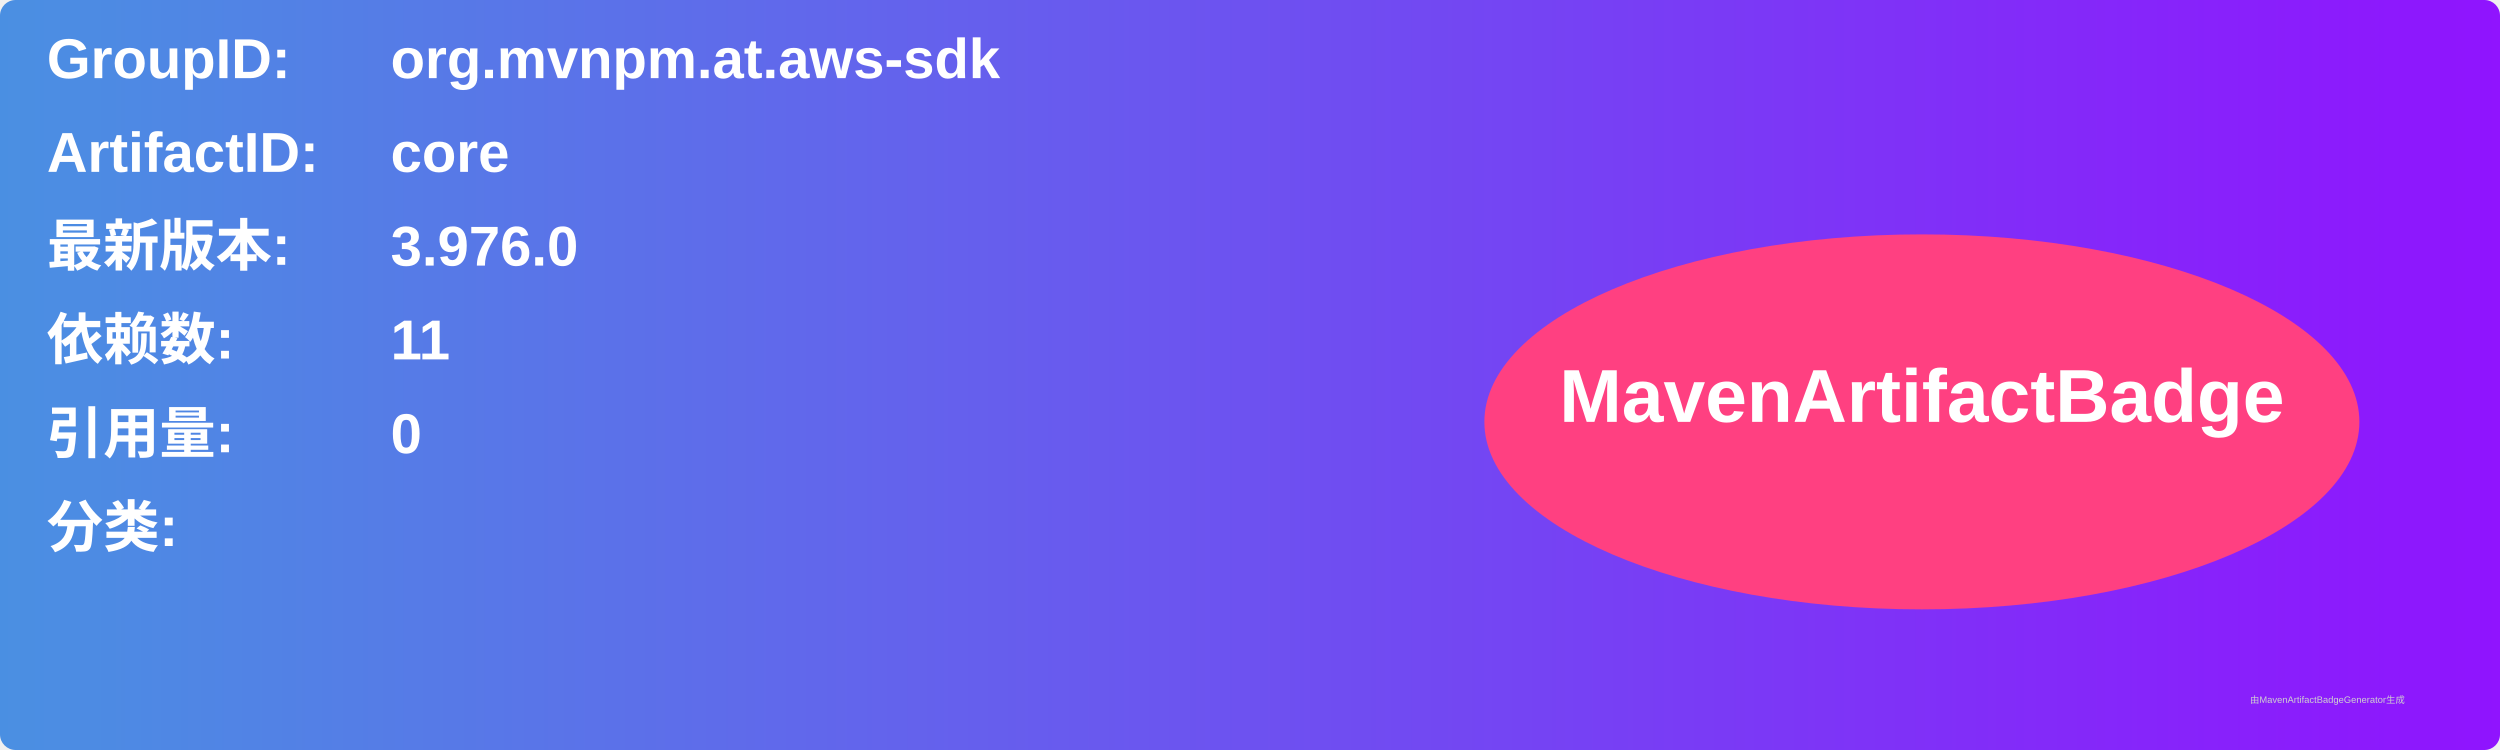
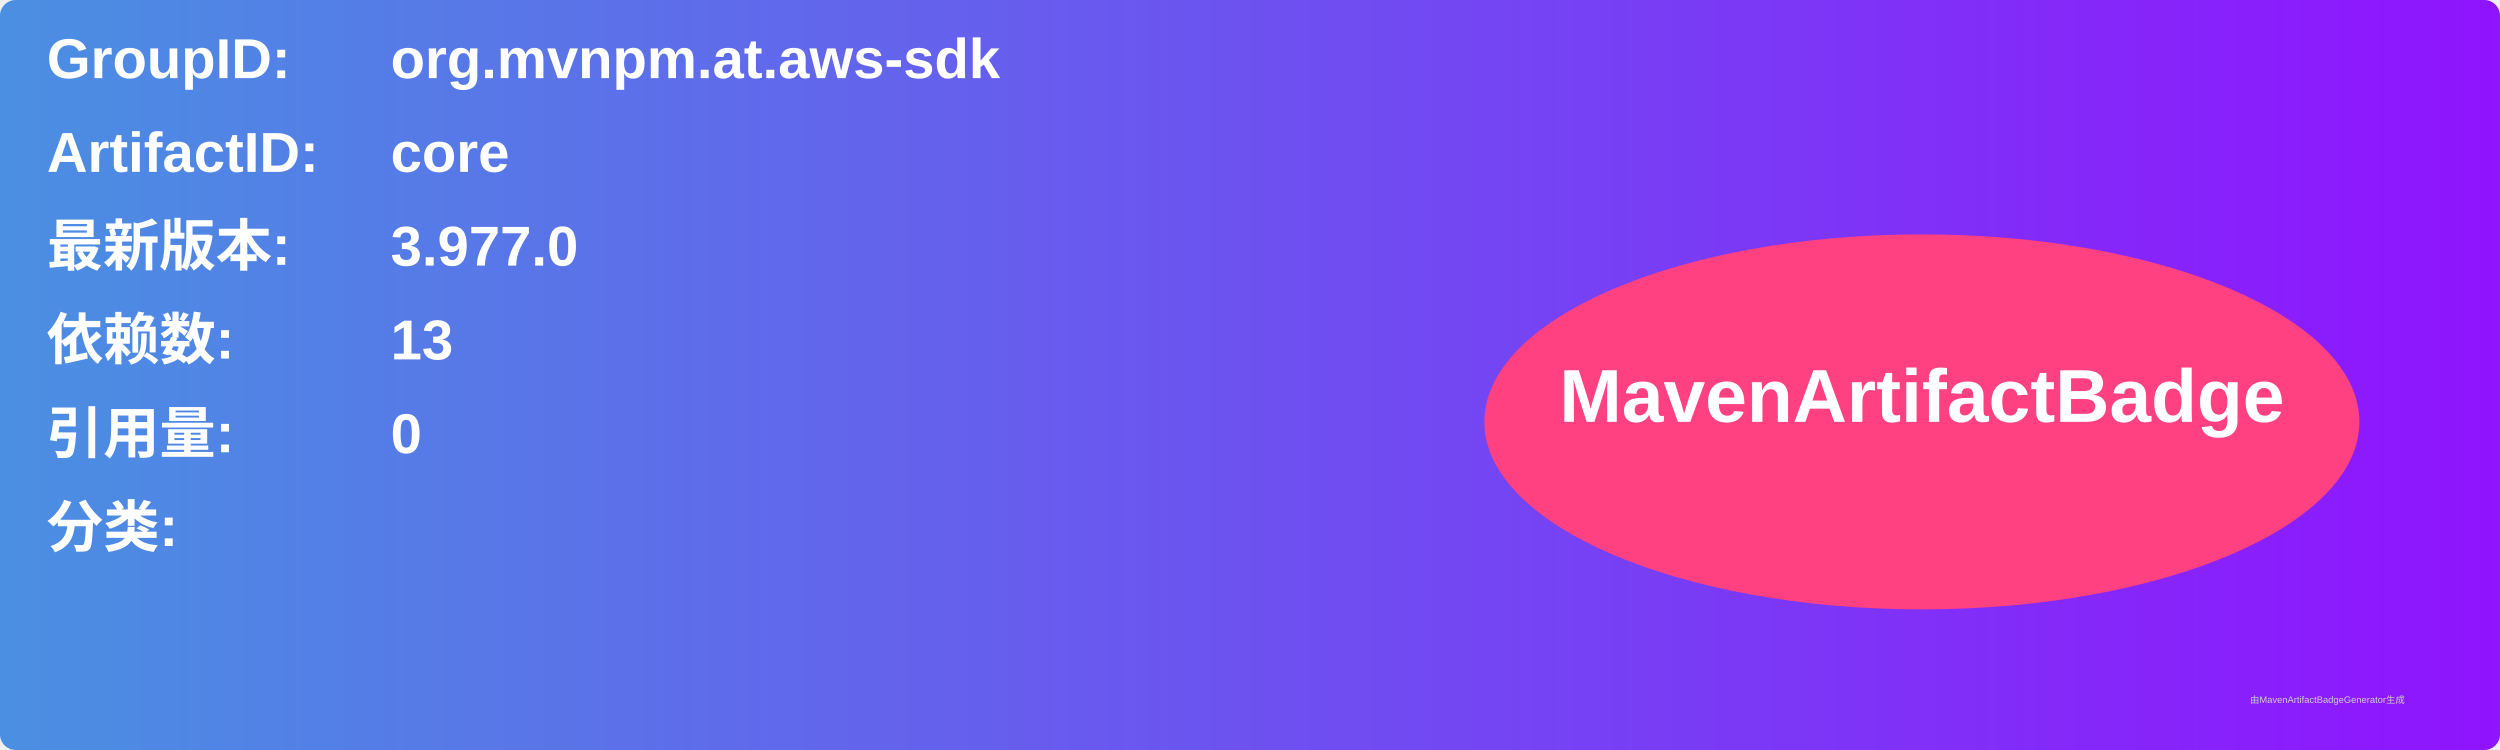
<svg xmlns="http://www.w3.org/2000/svg" width="800" height="240" viewBox="0 0 800 240">
  <linearGradient id="grad" x1="0%" y1="0%" x2="100%" y2="0%">
    <stop offset="0%" stop-color="#4a90e2" />
    <stop offset="100%" stop-color="#9013fe" />
  </linearGradient>
  <rect width="100%" height="100%" rx="5" ry="5" fill="url(#grad)" />
  <g transform="translate(15, 15)">
    <text x="0" y="10" font-family="Arial" font-size="18" fill="white" font-weight="bold" width="260">GroupID:</text>
    <text x="110" y="10" font-family="Arial" font-size="18" fill="white" font-weight="bold" width="460">org.mvnpm.at.aws-sdk</text>
    <text x="0" y="40" font-family="Arial" font-size="18" fill="white" font-weight="bold" width="260">ArtifactID:</text>
    <text x="110" y="40" font-family="Arial" font-size="18" fill="white" font-weight="bold" width="460">core</text>
    <text x="0" y="70" font-family="Arial" font-size="18" fill="white" font-weight="bold">最新版本:</text>
    <text x="110" y="70" font-family="Arial" font-size="18" fill="white" font-weight="bold">
-       <tspan font-weight="bold">3.976.0</tspan>
+       <tspan font-weight="bold">3.977.0</tspan>
    </text>
    <text x="0" y="100" font-family="Arial" font-size="18" fill="white" font-weight="bold">依赖数: </text>
    <text x="110" y="100" font-family="Arial" font-size="18" fill="white">
-       <tspan font-weight="bold">11</tspan>
+       <tspan font-weight="bold">13</tspan>
    </text>
    <text x="0" y="130" font-family="Arial" font-size="18" fill="white" font-weight="bold">引用量: </text>
    <text x="110" y="130" font-family="Arial" font-size="18" fill="white">
      <tspan font-weight="bold">0</tspan>
    </text>
    <text x="0" y="160" font-family="Arial" font-size="18" fill="white" font-weight="bold">分类:</text>
    <text x="10" y="190" font-family="Arial" font-size="10" fill="white">
      <tspan font-weight="bold" />
    </text>
    <ellipse cx="600" cy="120" rx="140" ry="60" fill="#ff4081" />
    <text x="600" y="120" text-anchor="middle" font-family="Arial" font-size="24" fill="white" font-weight="bold">MavenArtifactBadge</text>
  </g>
  <text x="720" y="225" font-family="Arial" font-size="3" fill="#d0d0d0">由MavenArtifactBadgeGenerator生成</text>
</svg>
